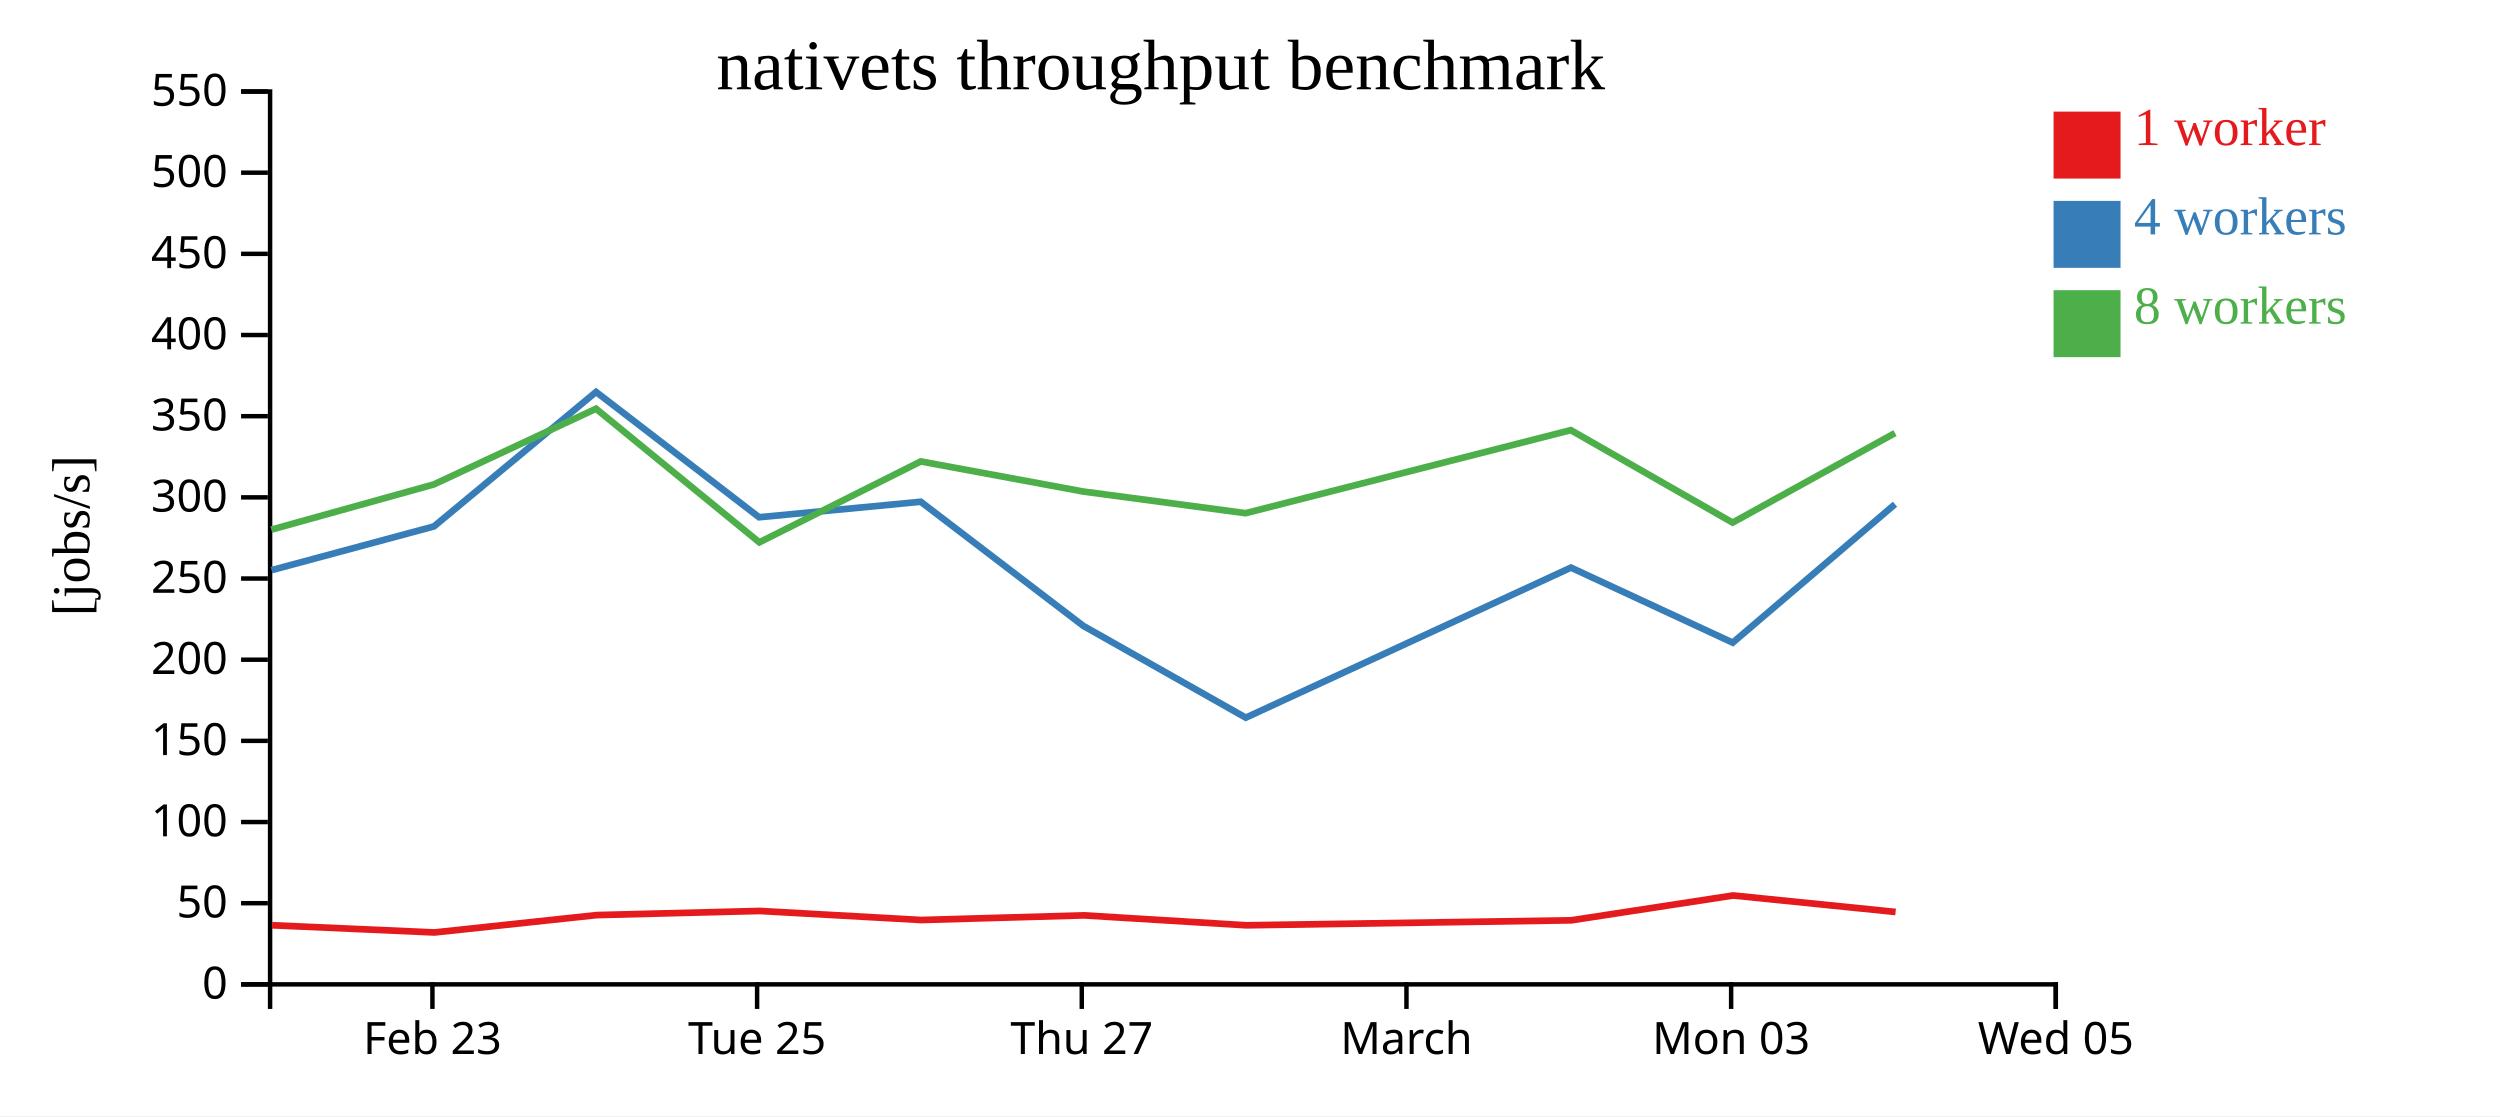
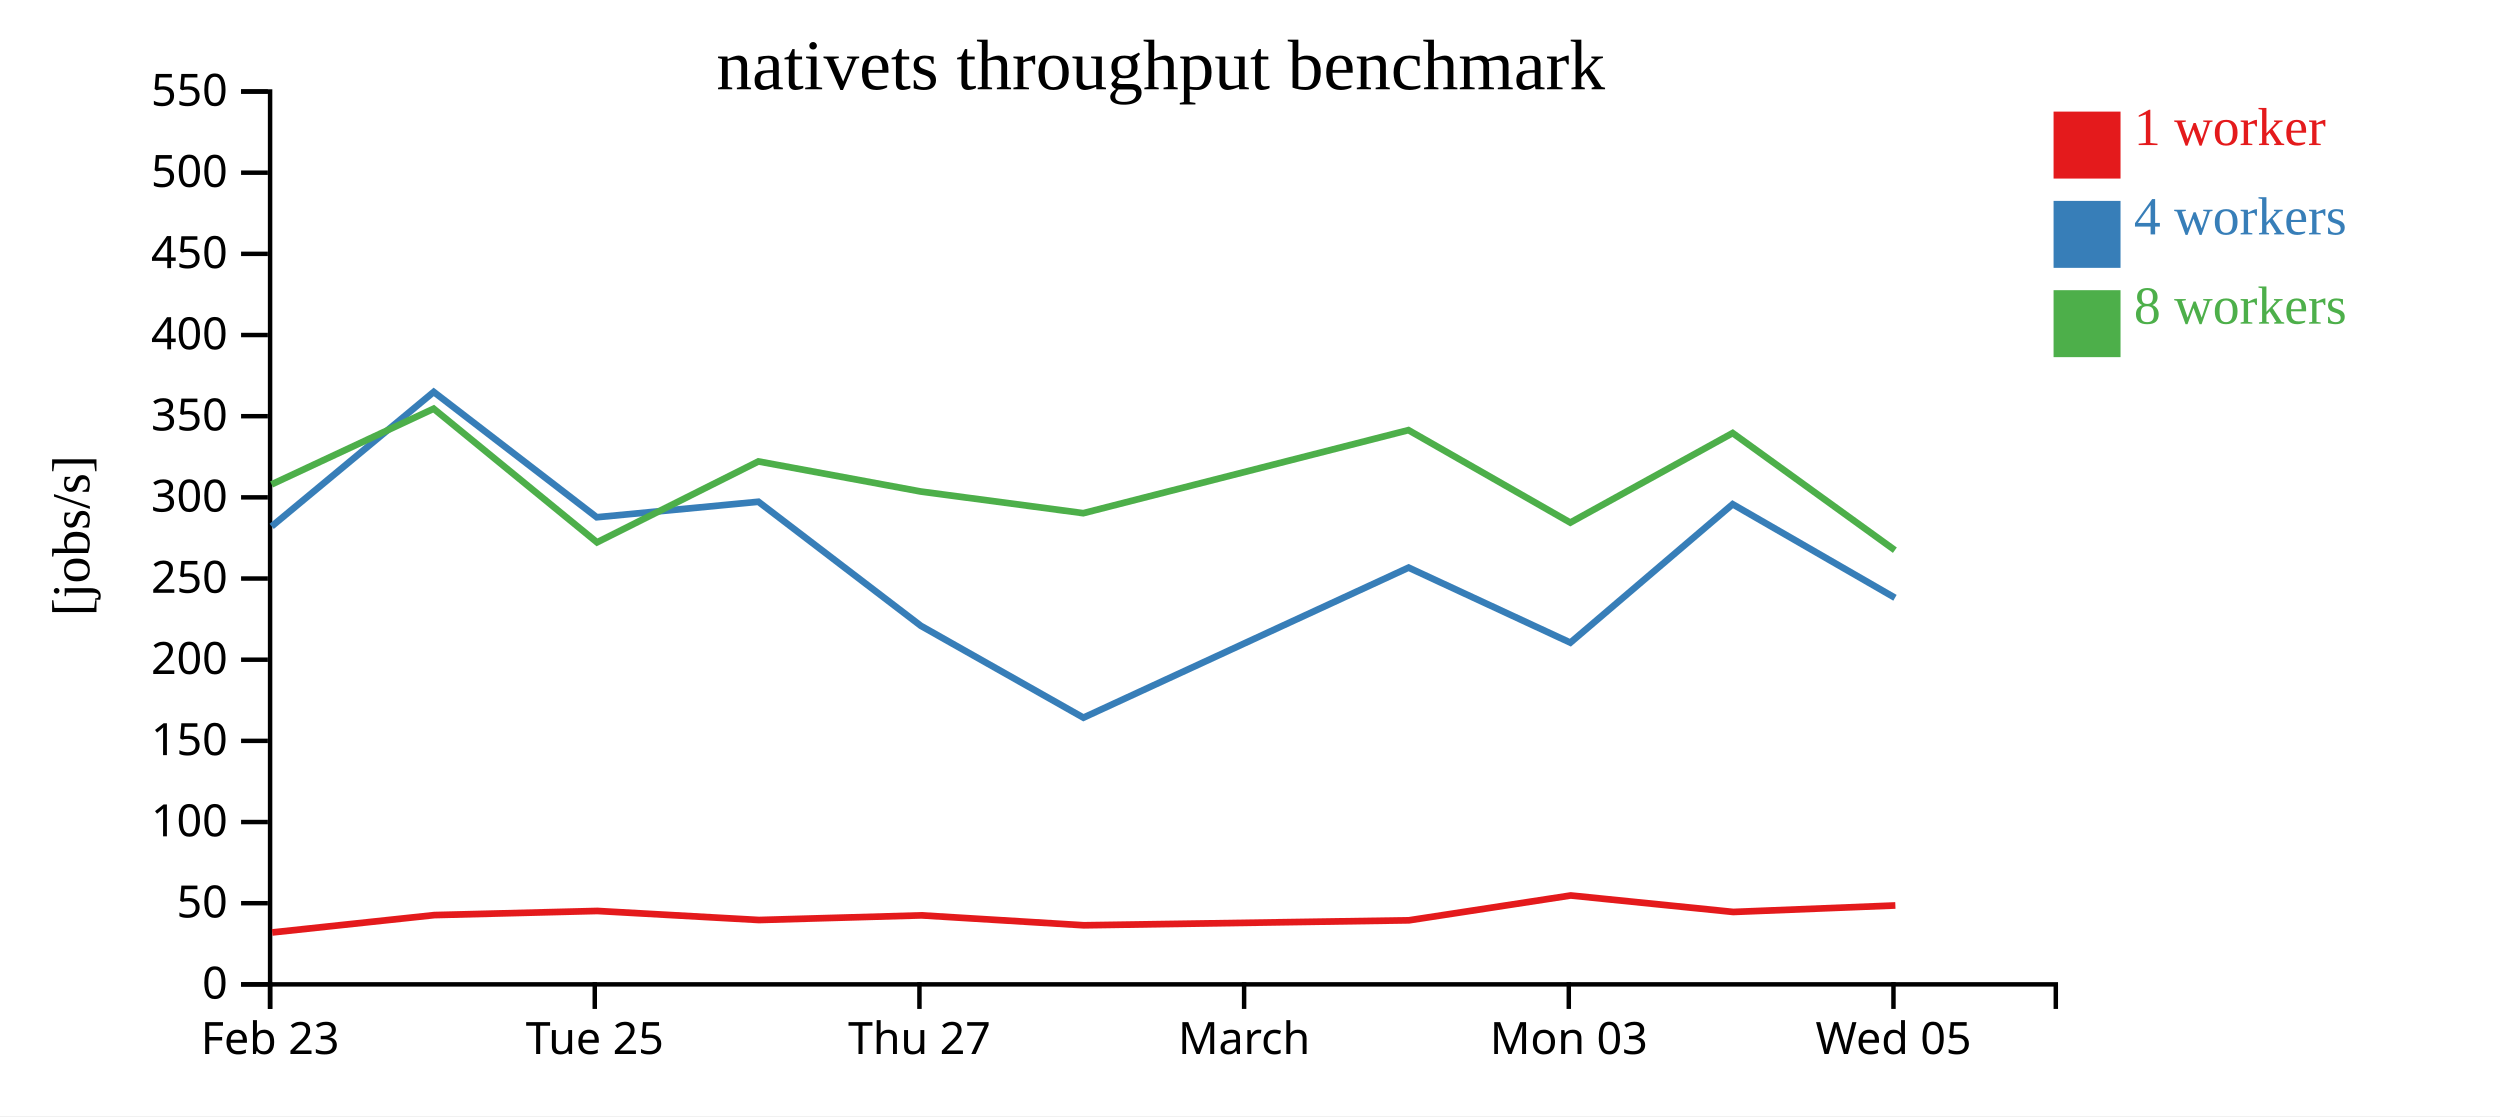
<svg xmlns="http://www.w3.org/2000/svg" width="560" height="250">
  <rect width="100%" height="100%" fill="white" />
  <g transform="translate(60,20)">
    <g transform="translate(0,200)" fill="none" font-size="10" font-family="sans-serif" text-anchor="middle">
      <path class="domain" stroke="currentColor" d="M0.5,6V0.5H400.5V6" />
-       <g class="tick" opacity="1" transform="translate(36.86364,0)">
+       <g class="tick" opacity="1" transform="translate(0.5,0)">
        <line stroke="currentColor" y2="6" />
        <text fill="currentColor" y="9" dy="0.71em">Feb 23</text>
      </g>
-       <g class="tick" opacity="1" transform="translate(109.5909,0)">
+       <g class="tick" opacity="1" transform="translate(73.22727,0)">
        <line stroke="currentColor" y2="6" />
        <text fill="currentColor" y="9" dy="0.71em">Tue 25</text>
      </g>
-       <g class="tick" opacity="1" transform="translate(182.3182,0)">
+       <g class="tick" opacity="1" transform="translate(145.9545,0)">
        <line stroke="currentColor" y2="6" />
        <text fill="currentColor" y="9" dy="0.71em">Thu 27</text>
      </g>
-       <g class="tick" opacity="1" transform="translate(255.0455,0)">
+       <g class="tick" opacity="1" transform="translate(218.6818,0)">
        <line stroke="currentColor" y2="6" />
        <text fill="currentColor" y="9" dy="0.71em">March</text>
      </g>
-       <g class="tick" opacity="1" transform="translate(327.7727,0)">
+       <g class="tick" opacity="1" transform="translate(291.4091,0)">
        <line stroke="currentColor" y2="6" />
        <text fill="currentColor" y="9" dy="0.71em">Mon 03</text>
      </g>
-       <g class="tick" opacity="1" transform="translate(400.5,0)">
+       <g class="tick" opacity="1" transform="translate(364.1364,0)">
        <line stroke="currentColor" y2="6" />
        <text fill="currentColor" y="9" dy="0.71em">Wed 05</text>
      </g>
    </g>
    <g fill="none" font-size="10" font-family="sans-serif" text-anchor="end">
      <path class="domain" stroke="currentColor" d="M-6,200.5H0.5V0.5H-6" />
      <g class="tick" opacity="1" transform="translate(0,200.5)">
        <line stroke="currentColor" x2="-6" />
        <text fill="currentColor" x="-9" dy="0.32em">0</text>
      </g>
      <g class="tick" opacity="1" transform="translate(0,182.3182)">
        <line stroke="currentColor" x2="-6" />
        <text fill="currentColor" x="-9" dy="0.32em">50</text>
      </g>
      <g class="tick" opacity="1" transform="translate(0,164.1364)">
        <line stroke="currentColor" x2="-6" />
        <text fill="currentColor" x="-9" dy="0.32em">100</text>
      </g>
      <g class="tick" opacity="1" transform="translate(0,145.9545)">
        <line stroke="currentColor" x2="-6" />
        <text fill="currentColor" x="-9" dy="0.32em">150</text>
      </g>
      <g class="tick" opacity="1" transform="translate(0,127.7727)">
        <line stroke="currentColor" x2="-6" />
        <text fill="currentColor" x="-9" dy="0.32em">200</text>
      </g>
      <g class="tick" opacity="1" transform="translate(0,109.5909)">
        <line stroke="currentColor" x2="-6" />
        <text fill="currentColor" x="-9" dy="0.32em">250</text>
      </g>
      <g class="tick" opacity="1" transform="translate(0,91.40909)">
        <line stroke="currentColor" x2="-6" />
        <text fill="currentColor" x="-9" dy="0.32em">300</text>
      </g>
      <g class="tick" opacity="1" transform="translate(0,73.22727)">
        <line stroke="currentColor" x2="-6" />
        <text fill="currentColor" x="-9" dy="0.32em">350</text>
      </g>
      <g class="tick" opacity="1" transform="translate(0,55.04545)">
        <line stroke="currentColor" x2="-6" />
        <text fill="currentColor" x="-9" dy="0.32em">400</text>
      </g>
      <g class="tick" opacity="1" transform="translate(0,36.86364)">
        <line stroke="currentColor" x2="-6" />
        <text fill="currentColor" x="-9" dy="0.32em">450</text>
      </g>
      <g class="tick" opacity="1" transform="translate(0,18.68182)">
        <line stroke="currentColor" x2="-6" />
        <text fill="currentColor" x="-9" dy="0.32em">500</text>
      </g>
      <g class="tick" opacity="1" transform="translate(0,0.5)">
        <line stroke="currentColor" x2="-6" />
        <text fill="currentColor" x="-9" dy="0.32em">550</text>
      </g>
    </g>
    <text text-anchor="middle" style="font-size: 12px" transform="rotate(-90)" y="-40" x="-100">[jobs/s]</text>
    <text text-anchor="middle" style="font-size: 16px" y="0" x="200">nativets throughput benchmark</text>
-     <path class="line" fill="none" stroke="#e41a1c" stroke-width="1.5" d="M0.945,187.257L37.333,188.87L73.652,184.981L110.169,184.055L146.374,186.083L182.778,185.041L219.156,187.266L291.973,186.15L328.208,180.588L364.614,184.279" />
-     <path class="line" fill="none" stroke="#377eb8" stroke-width="1.5" d="M0.825,107.718L37.213,97.912L73.516,67.793L110.031,95.866L146.249,92.394L182.64,120.185L219.05,140.757L291.891,107.145L328.125,123.952L364.48,92.943" />
-     <path class="line" fill="none" stroke="#4daf4a" stroke-width="1.5" d="M0.775,98.643L37.196,88.506L73.5,71.552L110.092,101.485L146.243,83.363L182.619,90.101L219.009,94.953L291.85,76.349L328.109,97.06L364.478,77.004" />
+     <path class="line" fill="none" stroke="#e41a1c" stroke-width="1.5" d="M0.969,188.87L37.288,184.981L73.806,184.055L110.01,186.083L146.414,185.041L182.792,187.266L255.609,186.15L291.844,180.588L328.251,184.279L364.562,182.824" />
+     <path class="line" fill="none" stroke="#377eb8" stroke-width="1.5" d="M0.85,97.912L37.152,67.793L73.668,95.866L109.885,92.394L146.276,120.185L182.686,140.757L255.527,107.145L291.761,123.952L328.116,92.943L364.476,113.908" />
+     <path class="line" fill="none" stroke="#4daf4a" stroke-width="1.5" d="M0.833,88.506L37.136,71.552L73.729,101.485L109.879,83.363L146.255,90.101L182.646,94.953L255.487,76.349L291.745,97.06L328.115,77.004L364.451,103.241" />
    <rect class="dot" x="400" y="5" width="15" height="15" style="fill: #e41a1c;" />
    <rect class="dot" x="400" y="25" width="15" height="15" style="fill: #377eb8;" />
    <rect class="dot" x="400" y="45" width="15" height="15" style="fill: #4daf4a;" />
    <text class="label" x="418" y="12.5" style="fill: #e41a1c; alignment-baseline: middle;" text-anchor="left">1 worker</text>
    <text class="label" x="418" y="32.5" style="fill: #377eb8; alignment-baseline: middle;" text-anchor="left">4 workers</text>
    <text class="label" x="418" y="52.5" style="fill: #4daf4a; alignment-baseline: middle;" text-anchor="left">8 workers</text>
  </g>
</svg>
